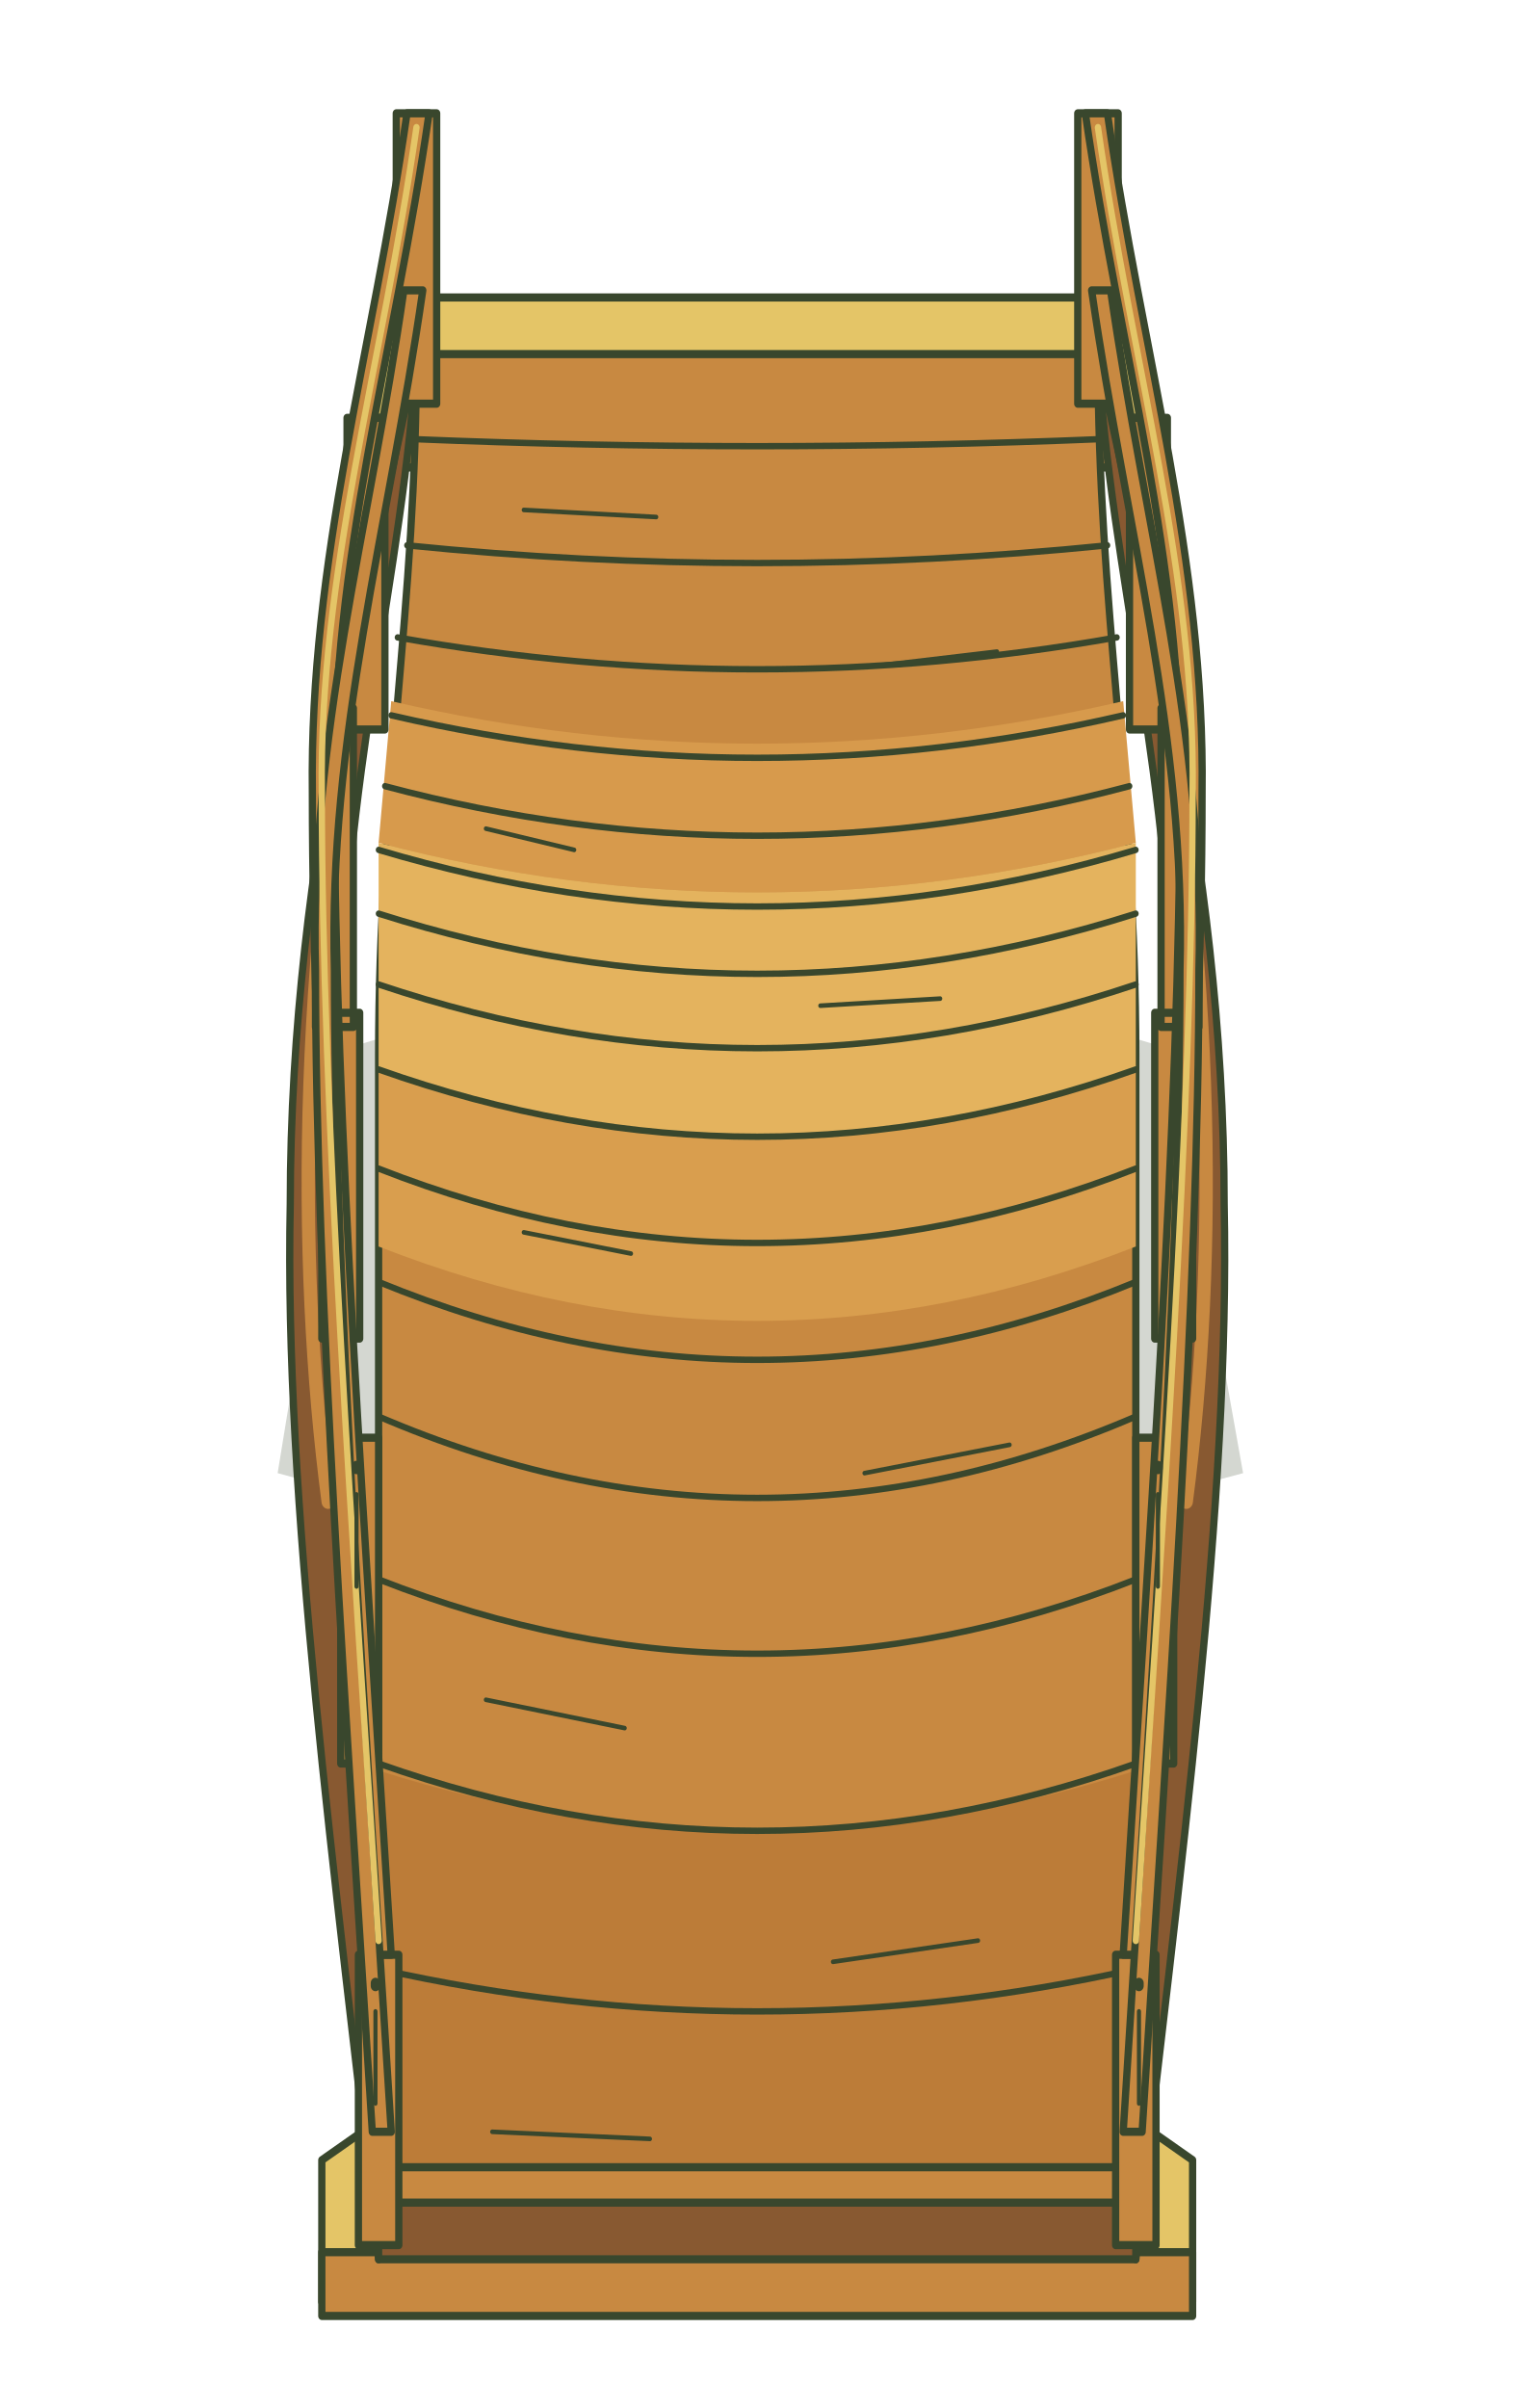
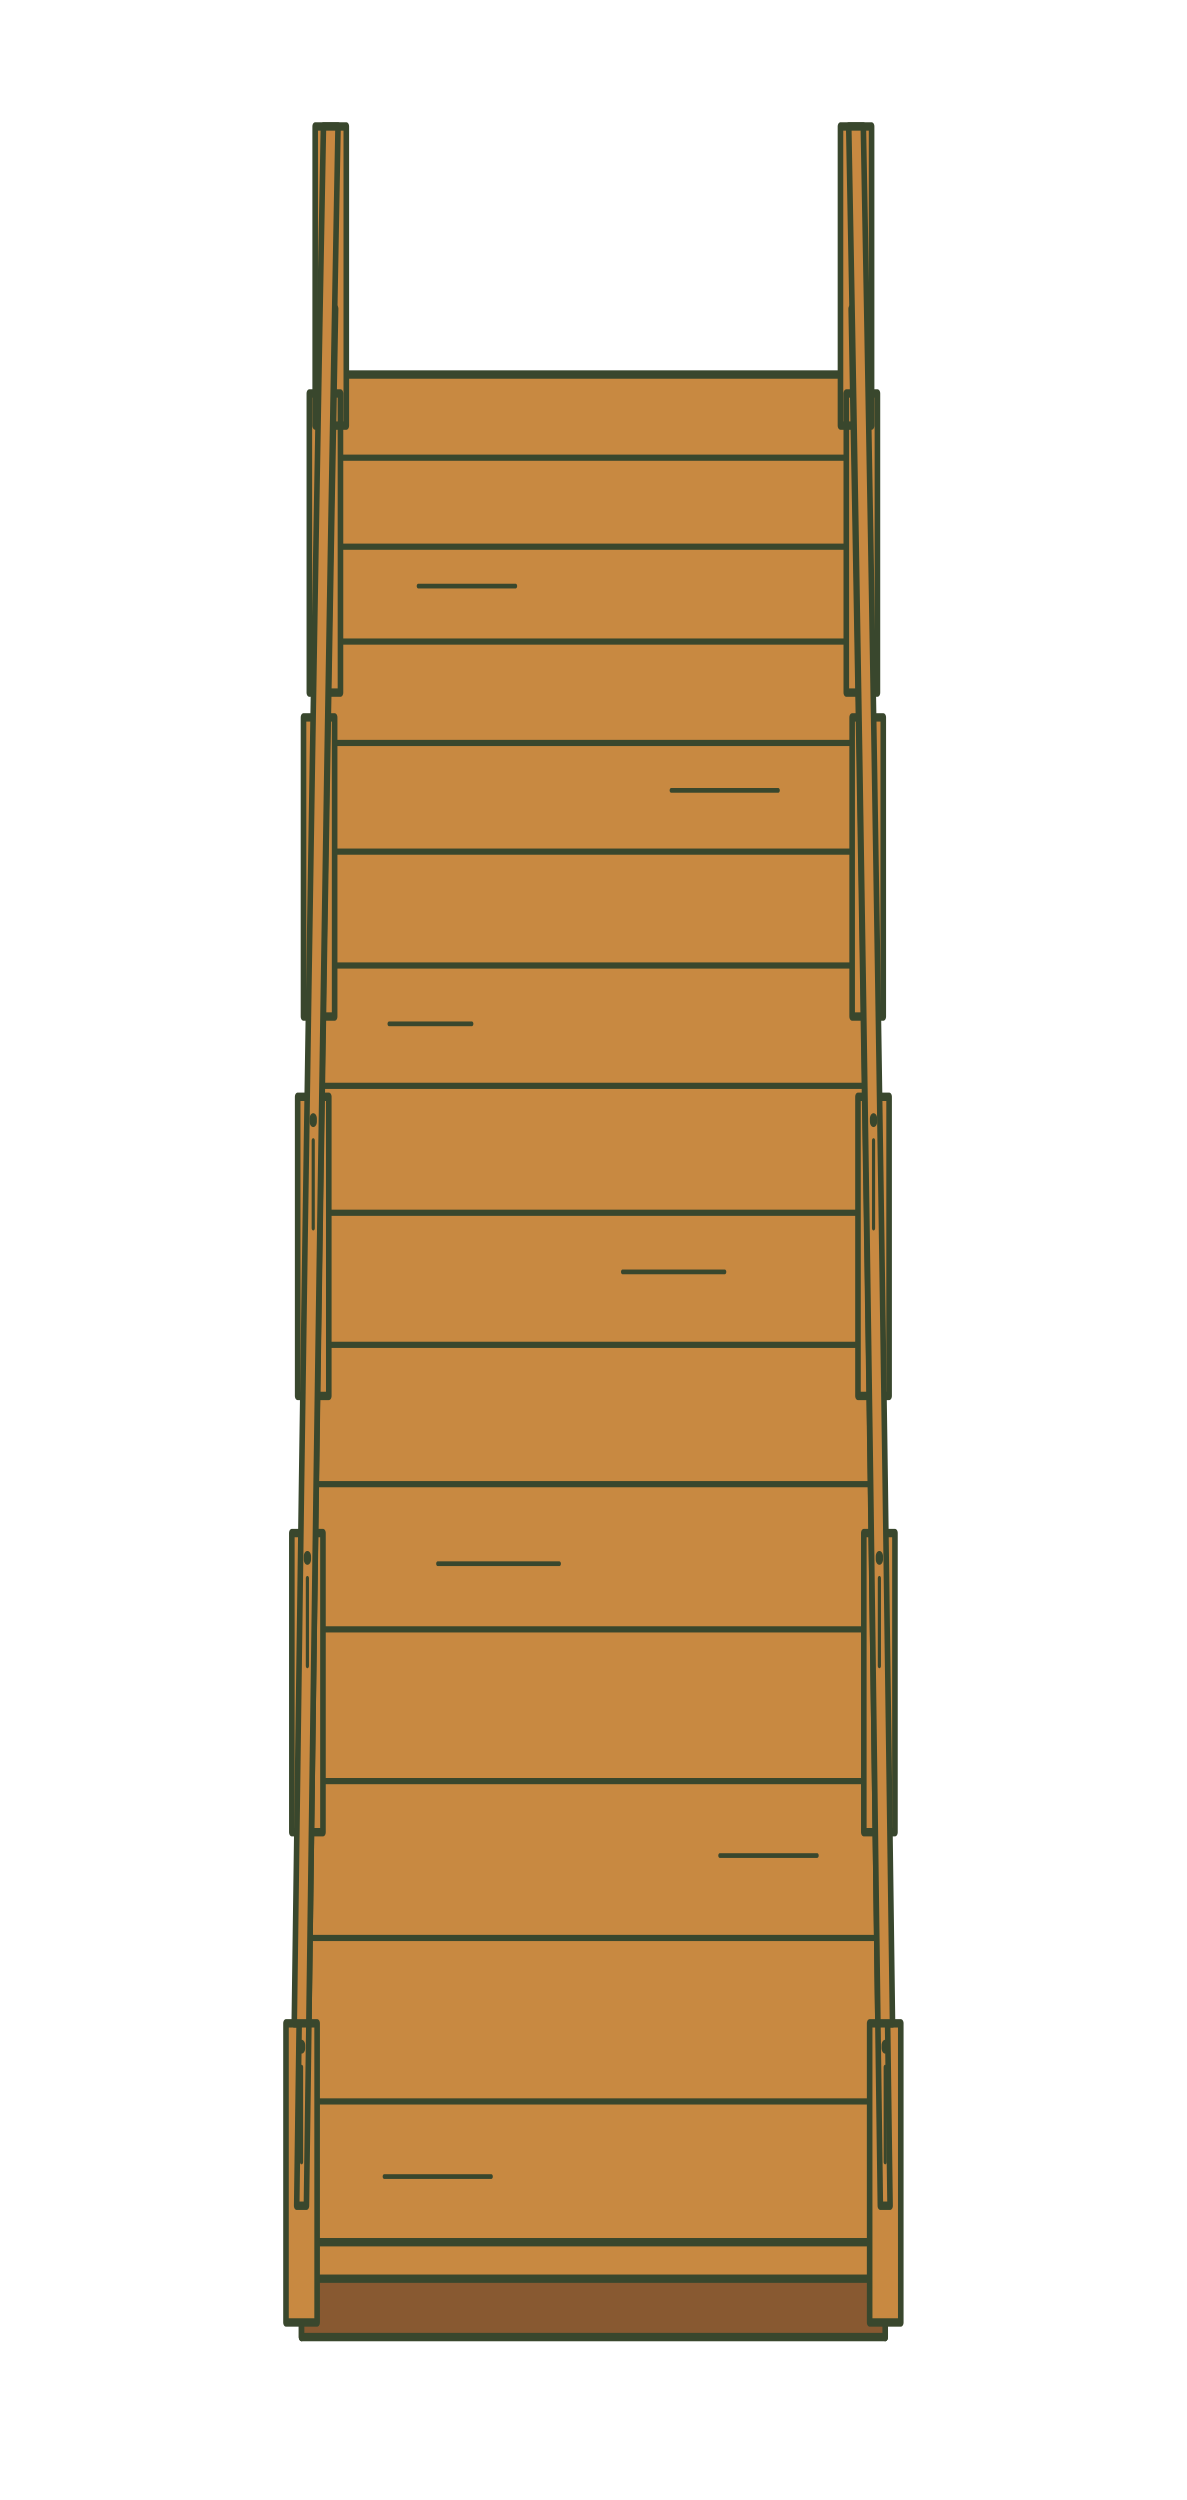
- <svg xmlns="http://www.w3.org/2000/svg" width="322" height="511.969" viewBox="3399 95.193 322 511.969">
-   <g transform="matrix(1.3417 0 0 1.5058 3399 95.1931)">
-     <path fill="#39472d" opacity=".22" d="M55 148 Q120 130 185 148 L197 208 Q120 227 44 208 Z" />
+ <svg xmlns="http://www.w3.org/2000/svg" width="244" height="514" viewBox="3444.15 90.4 244 514">
+   <g transform="translate(3446.15 92.4) scale(1 1.5)">
    <g stroke="#39472d" stroke-width="1.15" stroke-linejoin="round" stroke-linecap="round">
-       <path fill="#e4c567" d="M59 47 L67 42 L173 42 L181 47 L181 64 L59 64 Z M51 305 L59 300 L181 300 L189 305 L189 325 L51 325 Z" />
-       <path fill="#c88941" d="M59 59 L181 59 L181 66 L59 66 Z M51 318 L189 318 L189 327 L51 327 Z" />
-       <path fill="#885931" d="M66 50 C64 81 54 110 54 149 C54 197 59 262 60 310 L60 319 C53 264 45 212 46 170 C46 120 60 78 66 50 Z" />
-       <path fill="#885931" d="M174 50 C176 81 186 110 186 149 C186 197 181 262 180 310 L180 319 C187 264 195 212 194 170 C194 120 180 78 174 50 Z" />
-       <path fill="none" stroke="#c88941" stroke-width="2.1" d="M59 82 C47 132 47 178 52 212 M181 82 C193 132 193 178 188 212" />
-       <path fill="#c88941" d="M66 50 L174 50 C174 86 180 112 180 149 C180 197 180 262 180 310 L60 310 C60 262 60 197 60 149 C60 112 66 86 66 50 Z" />
-       <path fill="#d79a4c" stroke="none" d="M62 99 Q120 111 178 99 L180 119 Q120 133 60 119 Z" />
-       <path fill="#e4b35e" stroke="none" d="M60 119 Q120 133 180 119 L180 151 Q120 170 60 151 Z" />
-       <path fill="#d99e4e" stroke="none" d="M60 151 Q120 170 180 151 L180 176 Q120 197 60 176 Z" />
-       <path fill="#bc7c38" stroke="none" d="M60 250 Q120 267 180 250 L180 310 L60 310 Z" />
-       <path fill="none" stroke-width=".9" d="M65.5 62 Q120 64 174.5 62 M64.5 77 Q120 82 175.5 77 M63 90 Q120 99 177 90 M62 101 Q120 113 178 101 M61 111 Q120 125 179 111 M60 120 Q120 136 180 120 M60 129 Q120 146 180 129 M60 139 Q120 157 180 139 M60 151 Q120 170 180 151 M60 165 Q120 186 180 165 M60 181 Q120 203 180 181 M60 200 Q120 223 180 200 M60 223 Q120 244 180 223 M60 249 Q120 268 180 249 M60 278 Q120 290 180 278" />
-       <path fill="none" stroke-width=".65" d="M83 72 L104 73 M139 94 L158 92 M77 117 L91 120 M130 142 L149 141 M83 174 L100 177 M137 208 L160 204 M77 240 L99 244 M132 277 L155 274 M78 301 L103 302" />
+       <path fill="#885931" d="M66 50 L60 310 L60 319 L66 59 Z M174 50 L180 310 L180 319 L174 59 Z" />
+       <path fill="#c88941" d="M66 50 Q63 156 60 310 L180 310 Q177 156 174 50 Z" />
+       <path fill="none" stroke-width=".85" d="M65.6 61.4 L174.4 61.4 M65.2 73.6 L174.8 73.6 M64.8 86.6 L175.2 86.6 M64.4 100.5 L175.6 100.5 M64 115.4 L176 115.4 M63.6 131 L176.4 131 M63.2 147.5 L176.8 147.5 M62.8 164.9 L177.2 164.9 M62.4 183 L177.6 183 M62 202.1 L178 202.1 M61.6 222 L178.4 222 M61.2 242.8 L178.8 242.8 M60.8 264.3 L179.2 264.3 M60.4 286.7 L179.6 286.7" />
+       <path fill="none" stroke-width=".65" d="M84 79 L104 79 M136 107 L158 107 M78 139 L95 139 M126 173 L147 173 M88 213 L113 213 M146 253 L166 253 M77 297 L99 297" />
      <path fill="#885931" d="M60 310 L180 310 L180 319 L60 319 Z" />
      <path fill="#c88941" d="M59 306 L181 306 L181 311 L59 311 Z" />
      <g fill="#c88941">
-         <path d="M62.8 16 H69.2 V57 H62.8 Z M55 59 H61 V103 H55 Z M50 100 H56 V145 H50 Z M51 143 H57 V189 H51 Z M54 203 H60 V249 H54 Z M56.8 276 H63.2 V317 H56.8 Z" />
-         <path d="M170.8 16 H177.2 V57 H170.8 Z M179 59 H185 V103 H179 Z M184 100 H190 V145 H184 Z M183 143 H189 V189 H183 Z M180 203 H186 V249 H180 Z M176.8 276 H183.2 V317 H176.8 Z" />
+         <path d="M62.8 16 L69.2 16 L69.2 57 L62.8 57 Z M61.6 52.6 L68 52.6 L68 93.6 L61.6 93.6 Z M60.4 97 L66.8 97 L66.8 138 L60.4 138 Z M59.2 149 L65.6 149 L65.6 190 L59.2 190 Z M58 208.8 L64.4 208.8 L64.4 249.8 L58 249.8 Z M56.8 276 L63.2 276 L63.2 317 L56.8 317 Z" />
+         <path d="M170.8 16 L177.2 16 L177.2 57 L170.8 57 Z M172 52.6 L178.4 52.6 L178.4 93.6 L172 93.6 Z M173.2 97 L179.6 97 L179.6 138 L173.2 138 Z M174.4 149 L180.8 149 L180.8 190 L174.4 190 Z M175.6 208.8 L182 208.8 L182 249.8 L175.6 249.8 Z M176.8 276 L183.2 276 L183.2 317 L176.8 317 Z" />
+         <path d="M65 41 Q62 147 59 301 L61 301 Q64 147 67 41 Z M173 41 Q176 147 179 301 L181 301 Q178 147 175 41 Z" />
+         <path d="M64.5 16 Q61.5 122 58.5 276 L61.5 276 Q64.5 122 67.5 16 Z M172.5 16 Q175.5 122 178.5 276 L181.5 276 Q178.5 122 175.5 16 Z" />
      </g>
-       <path fill="#c88941" d="M64.5 16 C59 50 49 79 49.5 112 C49.5 157 54.5 219 58.5 276 L62 276 C58 219 53 157 53 112 C52.5 79 62.5 50 68 16 Z" />
-       <path fill="#c88941" d="M172 16 C177.5 50 187.5 79 187 112 C187 157 182 219 178 276 L181.5 276 C185.5 219 190.5 157 190.5 112 C191 79 181 50 175.5 16 Z" />
-       <path fill="#c88941" d="M64 41 C58.5 75 49 104 50 137 C50 182 55 244 59 301 L62 301 C58 244 53 182 53 137 C52 104 61.5 75 67 41 Z" />
-       <path fill="#c88941" d="M173 41 C178.5 75 188 104 187 137 C187 182 182 244 178 301 L181 301 C185 244 190 182 190 137 C191 104 181.5 75 176 41 Z" />
-       <path fill="none" stroke="#e4c567" stroke-width="1" d="M66 18 C60.5 52 50.5 81 51 112 C51 157 56 219 60 274 M174 18 C179.5 52 189.5 81 189 112 C189 157 184 219 180 274" />
-       <path fill="none" stroke-width=".65" d="M59.5 284 V297 M180.5 284 V297 M56.5 211 V224 M183.5 211 V224 M53.5 151 V164 M186.5 151 V164" />
-       <path fill="none" stroke-width="1.5" d="M59.5 280 V280.4 M180.5 280 V280.4 M56.5 207 V207.4 M183.5 207 V207.4" />
+       <path fill="none" stroke-width=".65" d="M60 282 L60 295 M180 282 L180 295 M61.2 215 L61.2 227 M178.8 215 L178.8 227 M62.4 155 L62.4 167 M177.6 155 L177.6 167" />
+       <path fill="none" stroke-width="1.5" d="M60 279 L60 279.4 M180 279 L180 279.4 M61.2 212 L61.2 212.4 M178.8 212 L178.8 212.4 M62.4 152 L62.4 152.4 M177.6 152 L177.6 152.4" />
    </g>
  </g>
</svg>
